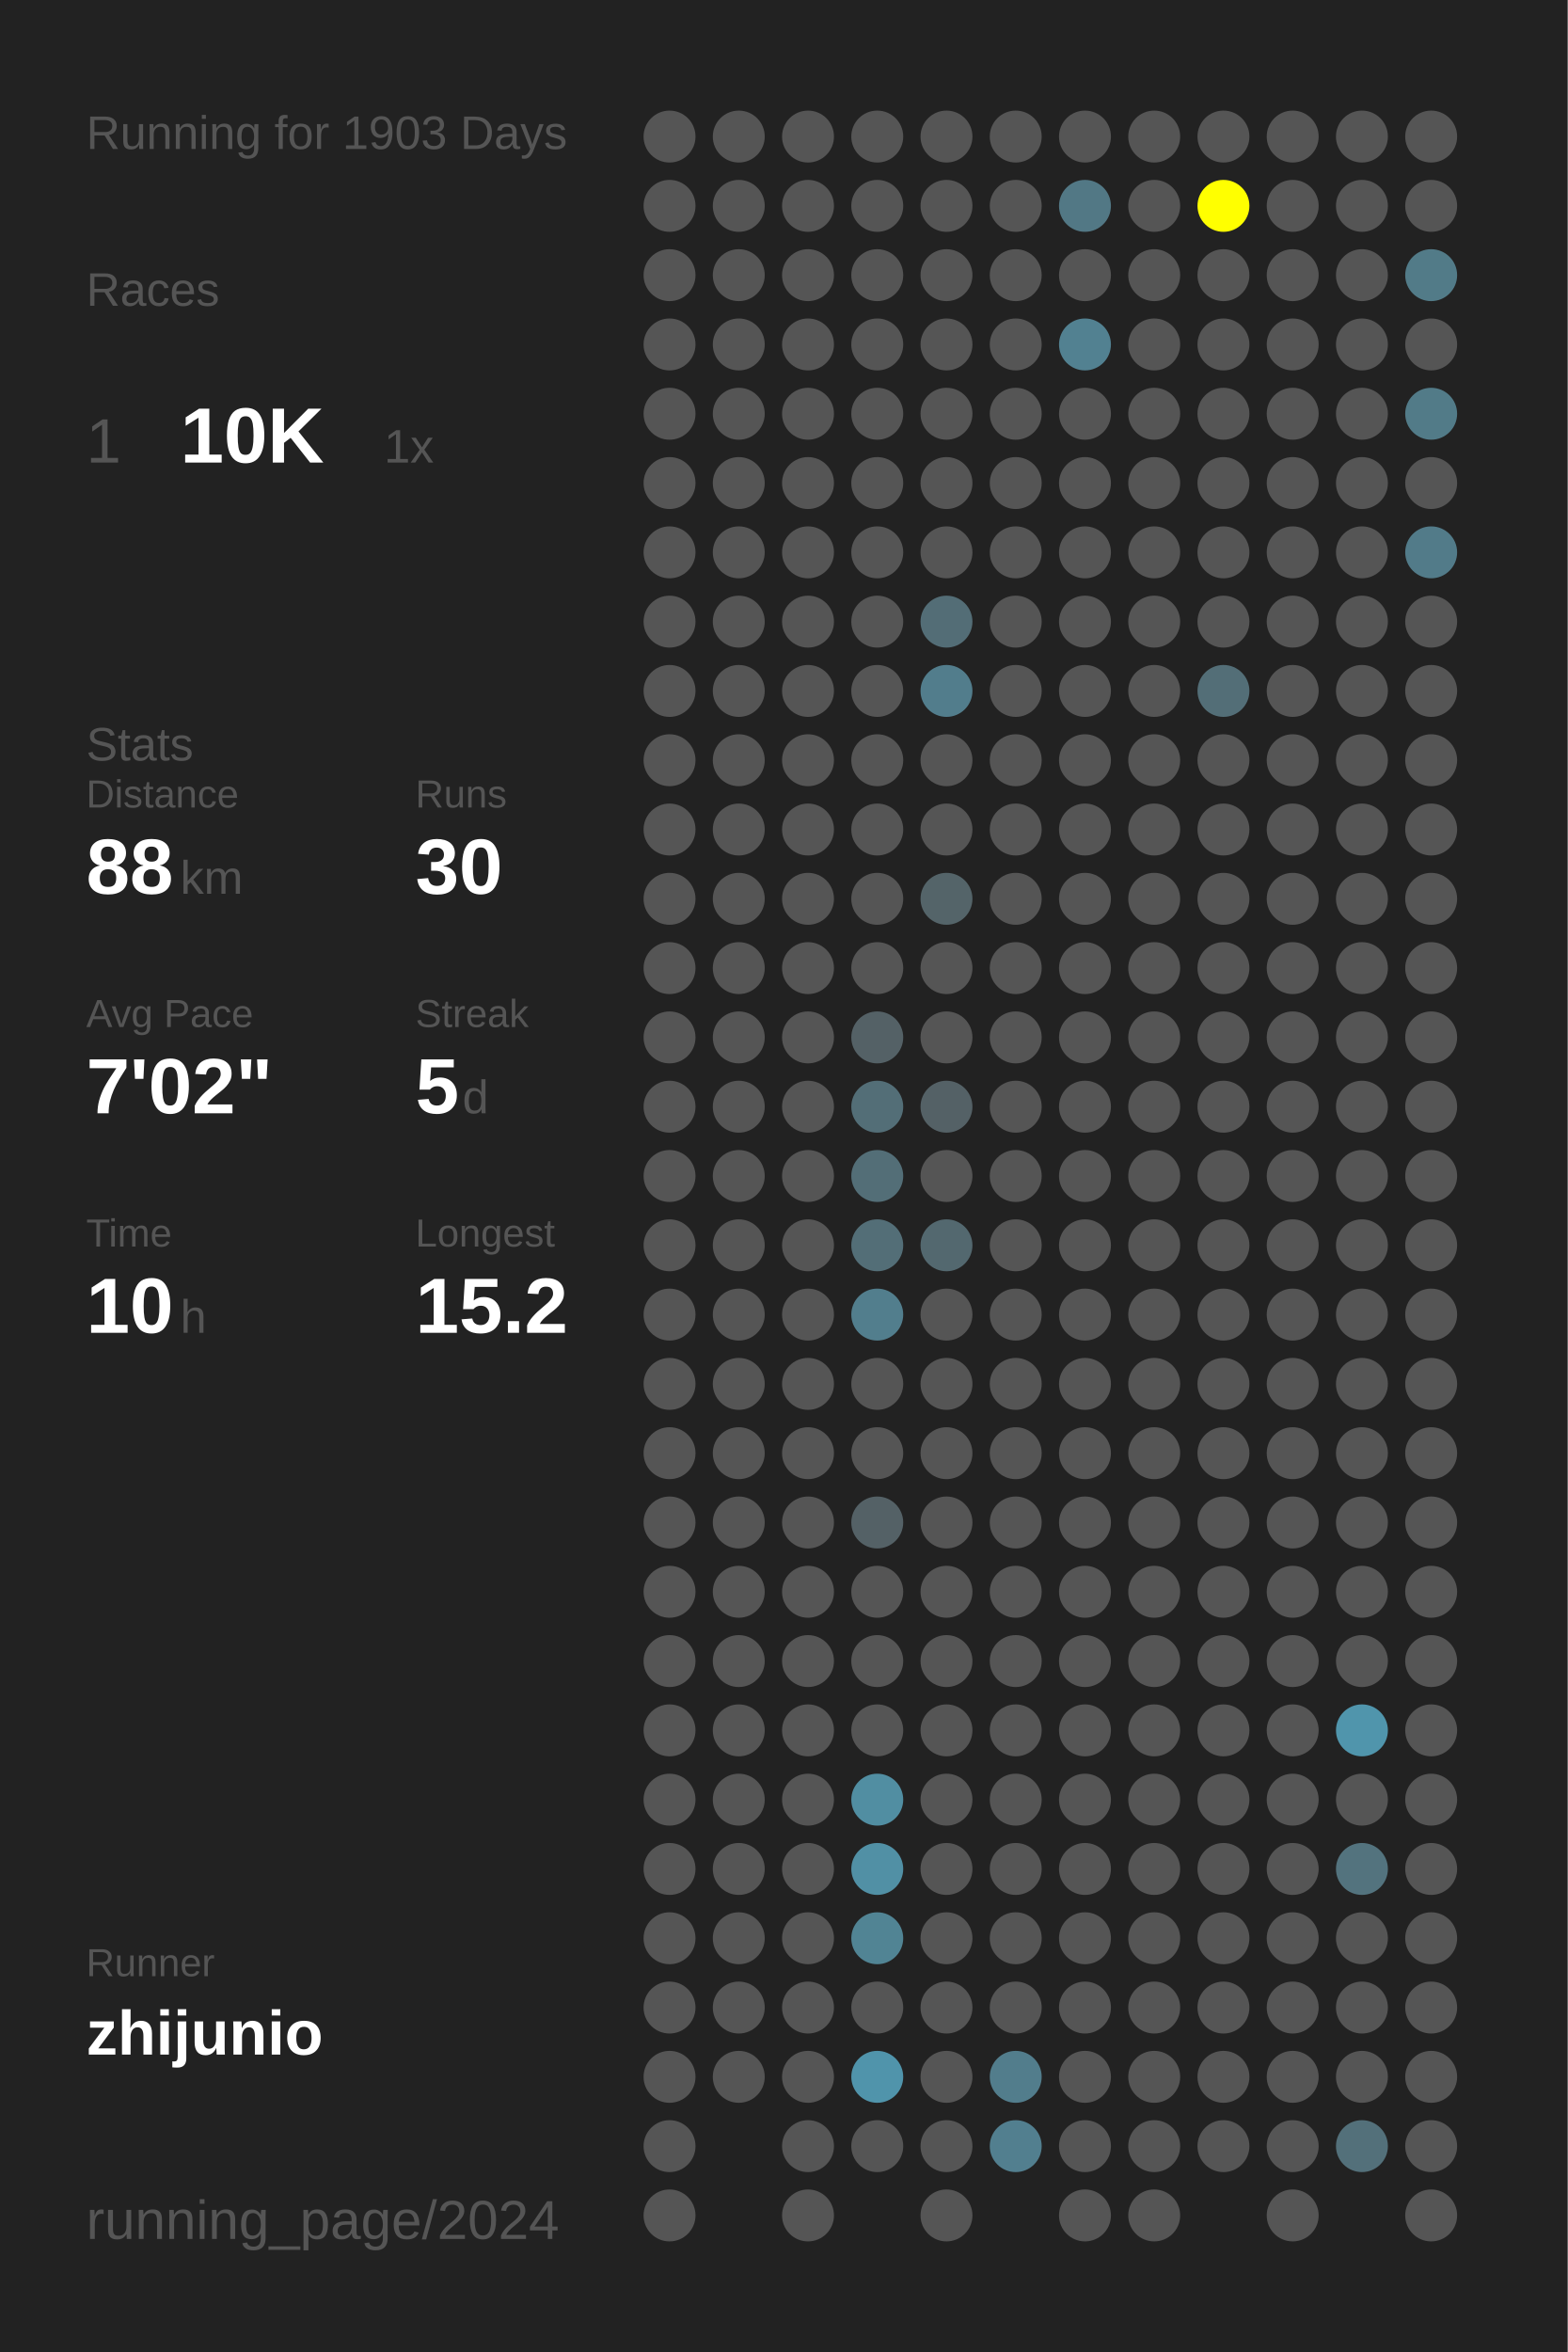
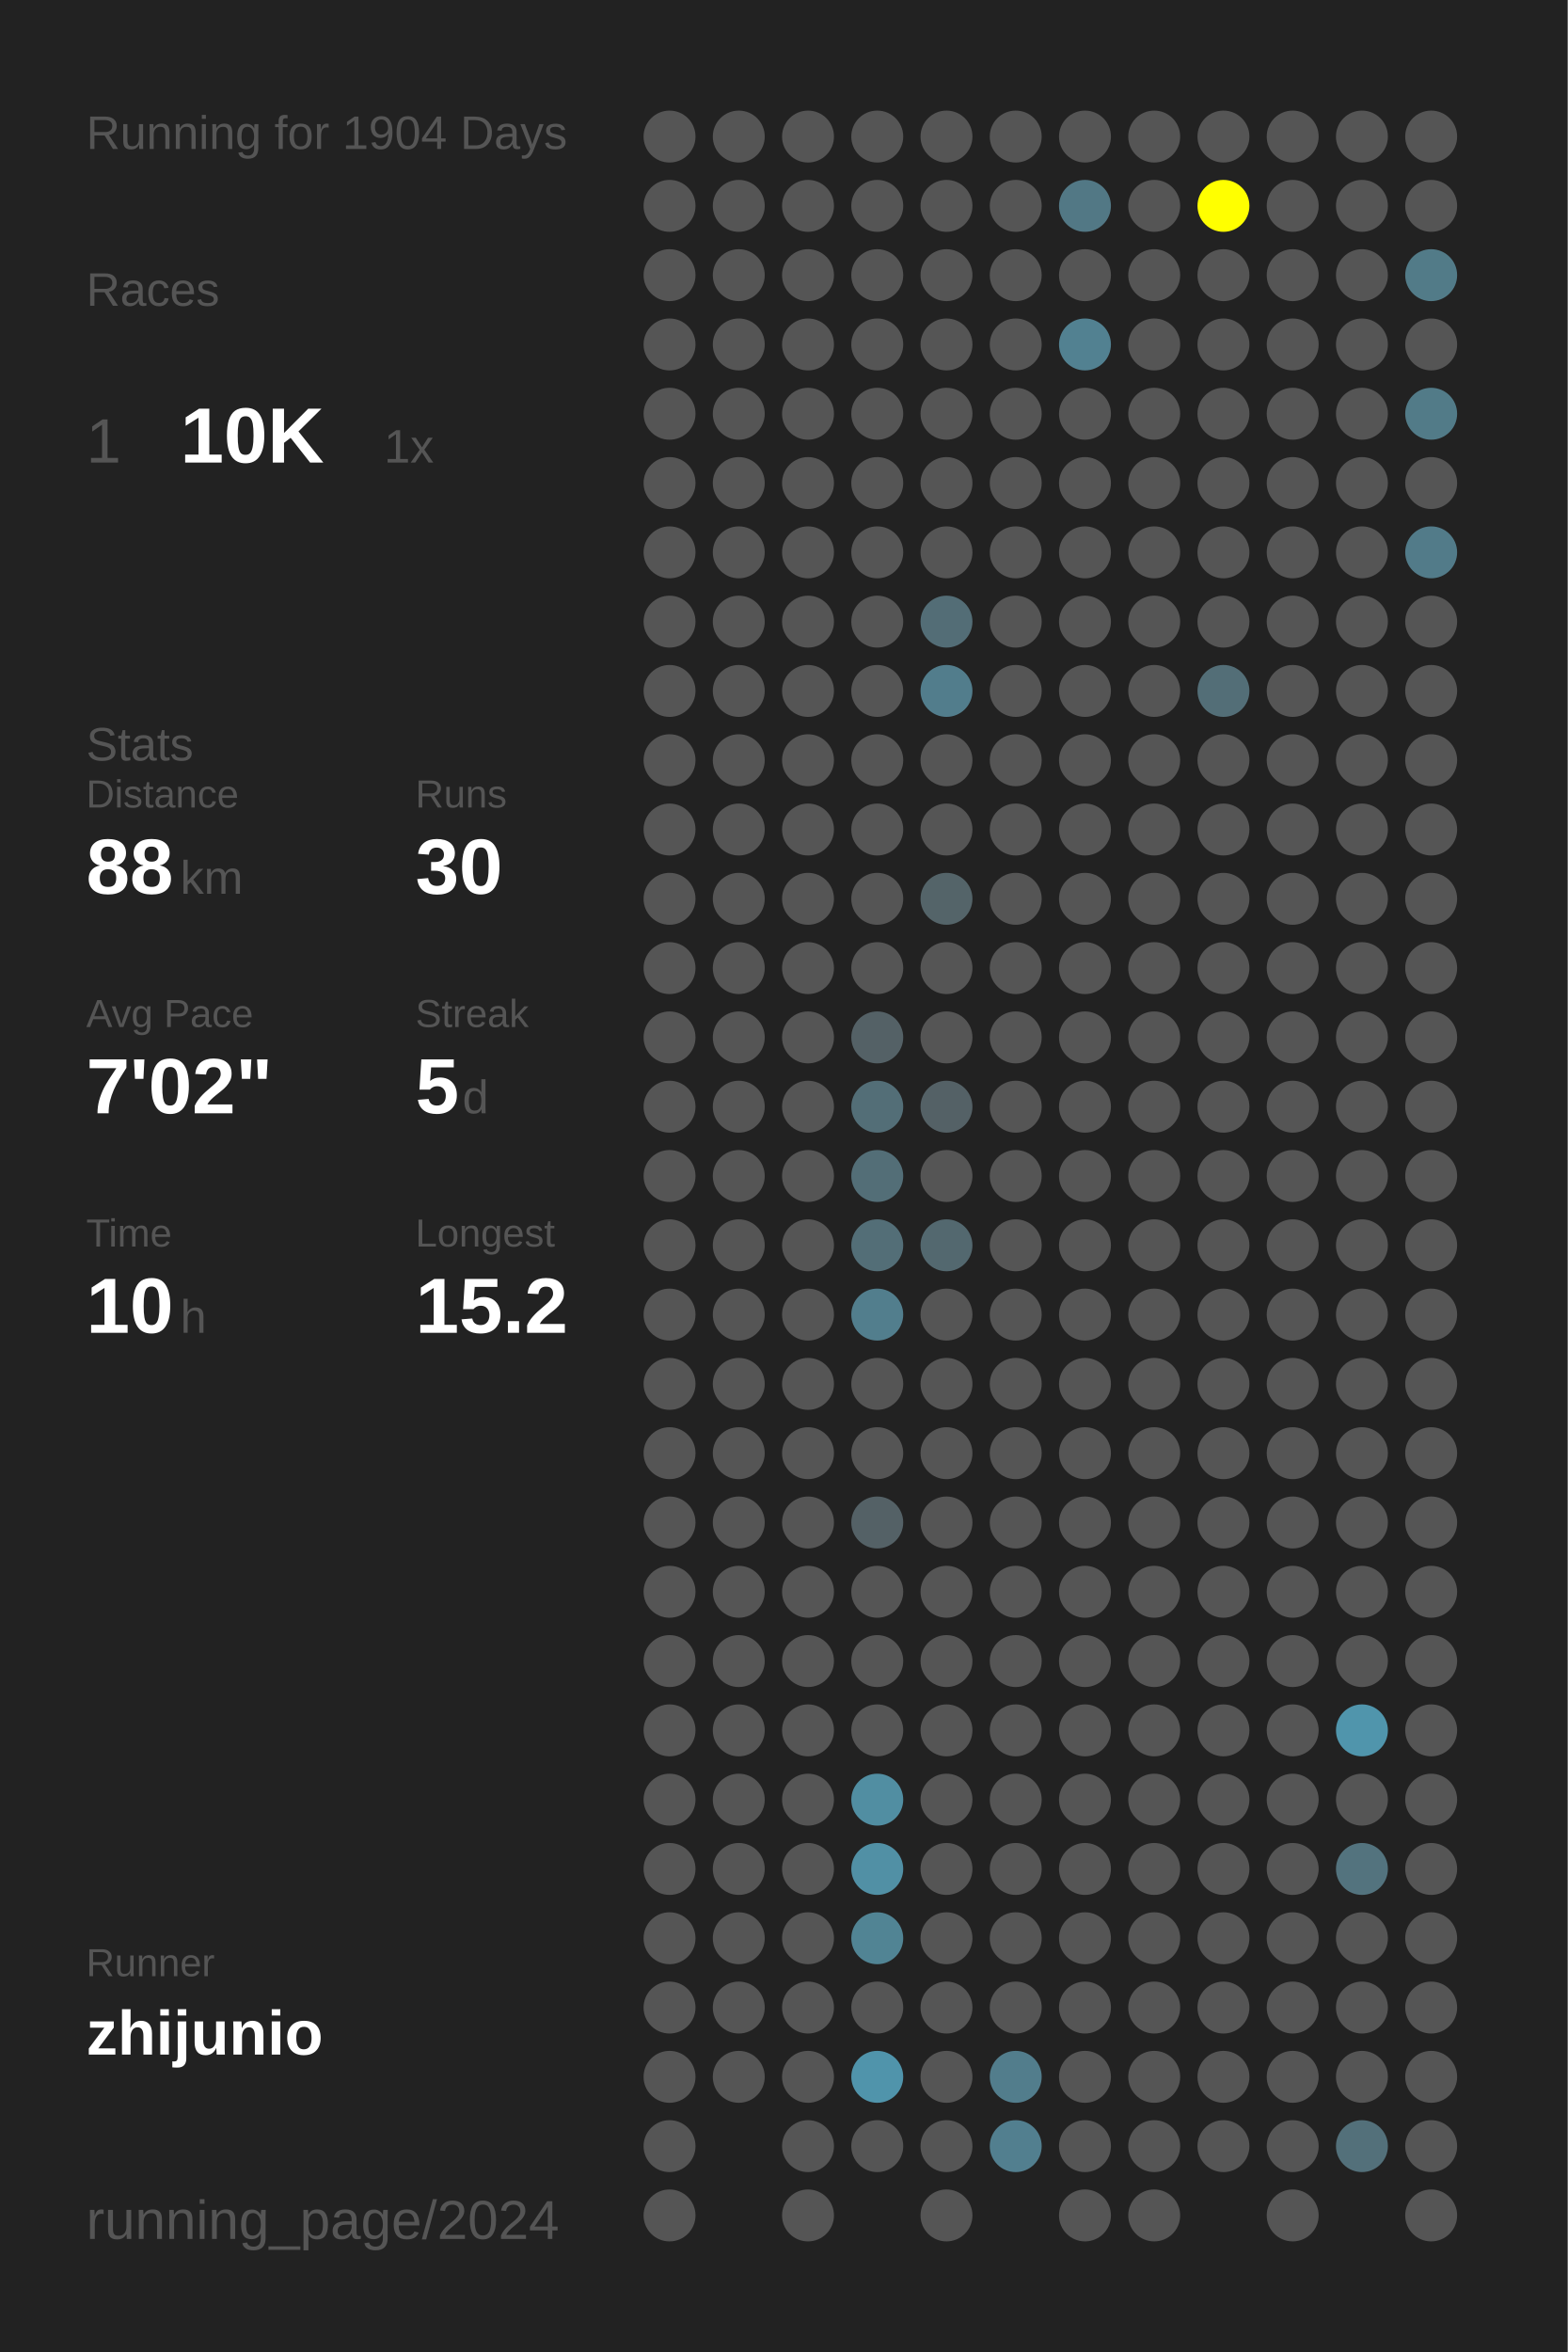
<svg xmlns="http://www.w3.org/2000/svg" baseProfile="full" height="300mm" version="1.1" viewBox="0,0,200,300" width="200mm">
  <defs />
  <rect fill="#222222" height="300" width="200" x="0" y="0" />
-   <text fill="#555555" style="font-size:6px; font-family:Arial;" x="11" y="19">Running for 1903 Days</text>
+   <text fill="#555555" style="font-size:6px; font-family:Arial;" x="11" y="19">Running for 1904 Days</text>
  <text fill="#555555" style="font-size:6px; font-family:Arial;" x="11" y="39">Races</text>
  <text fill="#555555" style="font-size:8px; font-family:Arial;" x="11" y="59">1</text>
  <text fill="#FFFFFF" style="font-size:10px; font-family:Arial; font-weight:bold;" x="23" y="59">10K</text>
  <text fill="#555555" style="font-size:6px; font-family:Arial;" x="49" y="59">1x</text>
  <text fill="#555555" style="font-size:6px; font-family:Arial;" x="11" y="97">Stats</text>
  <text fill="#555555" style="font-size:5px; font-family:Arial;" x="11" y="103">Distance</text>
  <text fill="#FFFFFF" style="font-size:10px; font-family:Arial; font-weight:bold;" x="11" y="114">88</text>
  <text fill="#555555" style="font-size:6px; font-family:Arial;" x="23" y="114">km</text>
  <text fill="#555555" style="font-size:5px; font-family:Arial;" x="53" y="103">Runs</text>
  <text fill="#FFFFFF" style="font-size:10px; font-family:Arial; font-weight:bold;" x="53" y="114">30</text>
  <text fill="#555555" style="font-size:5px; font-family:Arial;" x="11" y="131">Avg Pace</text>
  <text fill="#FFFFFF" style="font-size:10px; font-family:Arial; font-weight:bold;" x="11" y="142">7'02"</text>
  <text fill="#555555" style="font-size:5px; font-family:Arial;" x="53" y="131">Streak</text>
  <text fill="#FFFFFF" style="font-size:10px; font-family:Arial; font-weight:bold;" x="53" y="142">5</text>
  <text fill="#555555" style="font-size:6px; font-family:Arial;" x="59" y="142">d</text>
  <text fill="#555555" style="font-size:5px; font-family:Arial;" x="11" y="159">Time</text>
  <text fill="#FFFFFF" style="font-size:10px; font-family:Arial; font-weight:bold;" x="11" y="170">10</text>
  <text fill="#555555" style="font-size:6px; font-family:Arial;" x="23" y="170">h</text>
  <text fill="#555555" style="font-size:5px; font-family:Arial;" x="53" y="159">Longest</text>
  <text fill="#FFFFFF" style="font-size:10px; font-family:Arial; font-weight:bold;" x="53" y="170">15.2</text>
  <text fill="#555555" style="font-size:5px; font-family:Arial;" x="11" y="252.065">Runner</text>
  <text fill="#FFFFFF" style="font-size:8px; font-family:Arial; font-weight:bold;" x="11" y="262.065">zhijunio</text>
  <text fill="#555555" style="font-size:7px; font-family:Arial;" x="11" y="285.581">running_page/2024</text>
  <circle cx="85.417" cy="17.419" fill="#555555" r="3.312" />
  <circle cx="85.417" cy="26.258" fill="#555555" r="3.312" />
  <circle cx="85.417" cy="35.097" fill="#555555" r="3.312" />
  <circle cx="85.417" cy="43.935" fill="#555555" r="3.312" />
  <circle cx="85.417" cy="52.774" fill="#555555" r="3.312" />
  <circle cx="85.417" cy="61.613" fill="#555555" r="3.312" />
  <circle cx="85.417" cy="70.452" fill="#555555" r="3.312" />
  <circle cx="85.417" cy="79.29" fill="#555555" r="3.312" />
  <circle cx="85.417" cy="88.129" fill="#555555" r="3.312" />
  <circle cx="85.417" cy="96.968" fill="#555555" r="3.312" />
  <circle cx="85.417" cy="105.806" fill="#555555" r="3.312" />
  <circle cx="85.417" cy="114.645" fill="#555555" r="3.312" />
  <circle cx="85.417" cy="123.484" fill="#555555" r="3.312" />
  <circle cx="85.417" cy="132.323" fill="#555555" r="3.312" />
  <circle cx="85.417" cy="141.161" fill="#555555" r="3.312" />
  <circle cx="85.417" cy="150" fill="#555555" r="3.312" />
  <circle cx="85.417" cy="158.839" fill="#555555" r="3.312" />
  <circle cx="85.417" cy="167.677" fill="#555555" r="3.312" />
  <circle cx="85.417" cy="176.516" fill="#555555" r="3.312" />
  <circle cx="85.417" cy="185.355" fill="#555555" r="3.312" />
  <circle cx="85.417" cy="194.194" fill="#555555" r="3.312" />
  <circle cx="85.417" cy="203.032" fill="#555555" r="3.312" />
  <circle cx="85.417" cy="211.871" fill="#555555" r="3.312" />
  <circle cx="85.417" cy="220.71" fill="#555555" r="3.312" />
  <circle cx="85.417" cy="229.548" fill="#555555" r="3.312" />
  <circle cx="85.417" cy="238.387" fill="#555555" r="3.312" />
  <circle cx="85.417" cy="247.226" fill="#555555" r="3.312" />
  <circle cx="85.417" cy="256.065" fill="#555555" r="3.312" />
  <circle cx="85.417" cy="264.903" fill="#555555" r="3.312" />
  <circle cx="85.417" cy="273.742" fill="#555555" r="3.312" />
  <circle cx="85.417" cy="282.581" fill="#555555" r="3.312" />
  <circle cx="94.25" cy="17.419" fill="#555555" r="3.312" />
  <circle cx="94.25" cy="26.258" fill="#555555" r="3.312" />
  <circle cx="94.25" cy="35.097" fill="#555555" r="3.312" />
  <circle cx="94.25" cy="43.935" fill="#555555" r="3.312" />
  <circle cx="94.25" cy="52.774" fill="#555555" r="3.312" />
  <circle cx="94.25" cy="61.613" fill="#555555" r="3.312" />
  <circle cx="94.25" cy="70.452" fill="#555555" r="3.312" />
  <circle cx="94.25" cy="79.29" fill="#555555" r="3.312" />
  <circle cx="94.25" cy="88.129" fill="#555555" r="3.312" />
  <circle cx="94.25" cy="96.968" fill="#555555" r="3.312" />
  <circle cx="94.25" cy="105.806" fill="#555555" r="3.312" />
  <circle cx="94.25" cy="114.645" fill="#555555" r="3.312" />
  <circle cx="94.25" cy="123.484" fill="#555555" r="3.312" />
  <circle cx="94.25" cy="132.323" fill="#555555" r="3.312" />
  <circle cx="94.25" cy="141.161" fill="#555555" r="3.312" />
  <circle cx="94.25" cy="150" fill="#555555" r="3.312" />
  <circle cx="94.25" cy="158.839" fill="#555555" r="3.312" />
  <circle cx="94.25" cy="167.677" fill="#555555" r="3.312" />
  <circle cx="94.25" cy="176.516" fill="#555555" r="3.312" />
  <circle cx="94.25" cy="185.355" fill="#555555" r="3.312" />
  <circle cx="94.25" cy="194.194" fill="#555555" r="3.312" />
  <circle cx="94.25" cy="203.032" fill="#555555" r="3.312" />
  <circle cx="94.25" cy="211.871" fill="#555555" r="3.312" />
  <circle cx="94.25" cy="220.71" fill="#555555" r="3.312" />
  <circle cx="94.25" cy="229.548" fill="#555555" r="3.312" />
  <circle cx="94.25" cy="238.387" fill="#555555" r="3.312" />
  <circle cx="94.25" cy="247.226" fill="#555555" r="3.312" />
  <circle cx="94.25" cy="256.065" fill="#555555" r="3.312" />
  <circle cx="94.25" cy="264.903" fill="#555555" r="3.312" />
  <circle cx="103.083" cy="17.419" fill="#555555" r="3.312" />
  <circle cx="103.083" cy="26.258" fill="#555555" r="3.312" />
  <circle cx="103.083" cy="35.097" fill="#555555" r="3.312" />
  <circle cx="103.083" cy="43.935" fill="#555555" r="3.312" />
  <circle cx="103.083" cy="52.774" fill="#555555" r="3.312" />
  <circle cx="103.083" cy="61.613" fill="#555555" r="3.312" />
  <circle cx="103.083" cy="70.452" fill="#555555" r="3.312" />
  <circle cx="103.083" cy="79.29" fill="#555555" r="3.312" />
  <circle cx="103.083" cy="88.129" fill="#555555" r="3.312" />
  <circle cx="103.083" cy="96.968" fill="#555555" r="3.312" />
  <circle cx="103.083" cy="105.806" fill="#555555" r="3.312" />
  <circle cx="103.083" cy="114.645" fill="#555555" r="3.312" />
  <circle cx="103.083" cy="123.484" fill="#555555" r="3.312" />
  <circle cx="103.083" cy="132.323" fill="#555555" r="3.312" />
  <circle cx="103.083" cy="141.161" fill="#555555" r="3.312" />
  <circle cx="103.083" cy="150" fill="#555555" r="3.312" />
  <circle cx="103.083" cy="158.839" fill="#555555" r="3.312" />
  <circle cx="103.083" cy="167.677" fill="#555555" r="3.312" />
  <circle cx="103.083" cy="176.516" fill="#555555" r="3.312" />
  <circle cx="103.083" cy="185.355" fill="#555555" r="3.312" />
  <circle cx="103.083" cy="194.194" fill="#555555" r="3.312" />
  <circle cx="103.083" cy="203.032" fill="#555555" r="3.312" />
  <circle cx="103.083" cy="211.871" fill="#555555" r="3.312" />
  <circle cx="103.083" cy="220.71" fill="#555555" r="3.312" />
  <circle cx="103.083" cy="229.548" fill="#555555" r="3.312" />
  <circle cx="103.083" cy="238.387" fill="#555555" r="3.312" />
  <circle cx="103.083" cy="247.226" fill="#555555" r="3.312" />
  <circle cx="103.083" cy="256.065" fill="#555555" r="3.312" />
  <circle cx="103.083" cy="264.903" fill="#555555" r="3.312" />
  <circle cx="103.083" cy="273.742" fill="#555555" r="3.312" />
  <circle cx="103.083" cy="282.581" fill="#555555" r="3.312" />
  <circle cx="111.917" cy="17.419" fill="#555555" r="3.312" />
  <circle cx="111.917" cy="26.258" fill="#555555" r="3.312" />
  <circle cx="111.917" cy="35.097" fill="#555555" r="3.312" />
  <circle cx="111.917" cy="43.935" fill="#555555" r="3.312" />
  <circle cx="111.917" cy="52.774" fill="#555555" r="3.312" />
  <circle cx="111.917" cy="61.613" fill="#555555" r="3.312" />
  <circle cx="111.917" cy="70.452" fill="#555555" r="3.312" />
  <circle cx="111.917" cy="79.29" fill="#555555" r="3.312" />
  <circle cx="111.917" cy="88.129" fill="#555555" r="3.312" />
  <circle cx="111.917" cy="96.968" fill="#555555" r="3.312" />
  <circle cx="111.917" cy="105.806" fill="#555555" r="3.312" />
  <circle cx="111.917" cy="114.645" fill="#555555" r="3.312" />
  <circle cx="111.917" cy="123.484" fill="#555555" r="3.312" />
  <circle cx="111.917" cy="132.323" fill="#546166" r="3.312" />
  <circle cx="111.917" cy="141.161" fill="#536e77" r="3.312" />
  <circle cx="111.917" cy="150" fill="#536e77" r="3.312" />
  <circle cx="111.917" cy="158.839" fill="#536e77" r="3.312" />
  <circle cx="111.917" cy="167.677" fill="#527e8d" r="3.312" />
  <circle cx="111.917" cy="176.516" fill="#555555" r="3.312" />
  <circle cx="111.917" cy="185.355" fill="#555555" r="3.312" />
  <circle cx="111.917" cy="194.194" fill="#546166" r="3.312" />
  <circle cx="111.917" cy="203.032" fill="#555555" r="3.312" />
  <circle cx="111.917" cy="211.871" fill="#555555" r="3.312" />
  <circle cx="111.917" cy="220.71" fill="#555555" r="3.312" />
  <circle cx="111.917" cy="229.548" fill="#518ea2" r="3.312" />
  <circle cx="111.917" cy="238.387" fill="#5190a5" r="3.312" />
  <circle cx="111.917" cy="247.226" fill="#518494" r="3.312" />
  <circle cx="111.917" cy="256.065" fill="#555555" r="3.312" />
  <circle cx="111.917" cy="264.903" fill="#5094ab" r="3.312" />
  <circle cx="111.917" cy="273.742" fill="#555555" r="3.312" />
  <circle cx="120.75" cy="17.419" fill="#555555" r="3.312" />
  <circle cx="120.75" cy="26.258" fill="#555555" r="3.312" />
  <circle cx="120.75" cy="35.097" fill="#555555" r="3.312" />
  <circle cx="120.75" cy="43.935" fill="#555555" r="3.312" />
  <circle cx="120.75" cy="52.774" fill="#555555" r="3.312" />
  <circle cx="120.75" cy="61.613" fill="#555555" r="3.312" />
  <circle cx="120.75" cy="70.452" fill="#555555" r="3.312" />
  <circle cx="120.75" cy="79.29" fill="#536d76" r="3.312" />
  <circle cx="120.75" cy="88.129" fill="#527d8c" r="3.312" />
  <circle cx="120.75" cy="96.968" fill="#555555" r="3.312" />
  <circle cx="120.75" cy="105.806" fill="#555555" r="3.312" />
  <circle cx="120.75" cy="114.645" fill="#546469" r="3.312" />
  <circle cx="120.75" cy="123.484" fill="#555555" r="3.312" />
  <circle cx="120.75" cy="132.323" fill="#555555" r="3.312" />
  <circle cx="120.75" cy="141.161" fill="#546166" r="3.312" />
  <circle cx="120.75" cy="150" fill="#555555" r="3.312" />
  <circle cx="120.75" cy="158.839" fill="#53686f" r="3.312" />
  <circle cx="120.75" cy="167.677" fill="#555555" r="3.312" />
  <circle cx="120.75" cy="176.516" fill="#555555" r="3.312" />
  <circle cx="120.75" cy="185.355" fill="#555555" r="3.312" />
  <circle cx="120.75" cy="194.194" fill="#555555" r="3.312" />
  <circle cx="120.75" cy="203.032" fill="#555555" r="3.312" />
  <circle cx="120.75" cy="211.871" fill="#555555" r="3.312" />
  <circle cx="120.75" cy="220.71" fill="#555555" r="3.312" />
  <circle cx="120.75" cy="229.548" fill="#555555" r="3.312" />
  <circle cx="120.75" cy="238.387" fill="#555555" r="3.312" />
  <circle cx="120.75" cy="247.226" fill="#555555" r="3.312" />
  <circle cx="120.75" cy="256.065" fill="#555555" r="3.312" />
  <circle cx="120.75" cy="264.903" fill="#555555" r="3.312" />
  <circle cx="120.75" cy="273.742" fill="#555555" r="3.312" />
  <circle cx="120.75" cy="282.581" fill="#555555" r="3.312" />
  <circle cx="129.583" cy="17.419" fill="#555555" r="3.312" />
  <circle cx="129.583" cy="26.258" fill="#555555" r="3.312" />
  <circle cx="129.583" cy="35.097" fill="#555555" r="3.312" />
  <circle cx="129.583" cy="43.935" fill="#555555" r="3.312" />
  <circle cx="129.583" cy="52.774" fill="#555555" r="3.312" />
  <circle cx="129.583" cy="61.613" fill="#555555" r="3.312" />
  <circle cx="129.583" cy="70.452" fill="#555555" r="3.312" />
  <circle cx="129.583" cy="79.29" fill="#555555" r="3.312" />
  <circle cx="129.583" cy="88.129" fill="#555555" r="3.312" />
  <circle cx="129.583" cy="96.968" fill="#555555" r="3.312" />
  <circle cx="129.583" cy="105.806" fill="#555555" r="3.312" />
  <circle cx="129.583" cy="114.645" fill="#555555" r="3.312" />
  <circle cx="129.583" cy="123.484" fill="#555555" r="3.312" />
  <circle cx="129.583" cy="132.323" fill="#555555" r="3.312" />
  <circle cx="129.583" cy="141.161" fill="#555555" r="3.312" />
  <circle cx="129.583" cy="150" fill="#555555" r="3.312" />
  <circle cx="129.583" cy="158.839" fill="#555555" r="3.312" />
  <circle cx="129.583" cy="167.677" fill="#555555" r="3.312" />
  <circle cx="129.583" cy="176.516" fill="#555555" r="3.312" />
  <circle cx="129.583" cy="185.355" fill="#555555" r="3.312" />
  <circle cx="129.583" cy="194.194" fill="#555555" r="3.312" />
  <circle cx="129.583" cy="203.032" fill="#555555" r="3.312" />
  <circle cx="129.583" cy="211.871" fill="#555555" r="3.312" />
  <circle cx="129.583" cy="220.71" fill="#555555" r="3.312" />
  <circle cx="129.583" cy="229.548" fill="#555555" r="3.312" />
  <circle cx="129.583" cy="238.387" fill="#555555" r="3.312" />
  <circle cx="129.583" cy="247.226" fill="#555555" r="3.312" />
  <circle cx="129.583" cy="256.065" fill="#555555" r="3.312" />
  <circle cx="129.583" cy="264.903" fill="#527d8c" r="3.312" />
  <circle cx="129.583" cy="273.742" fill="#527f8f" r="3.312" />
  <circle cx="138.417" cy="17.419" fill="#555555" r="3.312" />
  <circle cx="138.417" cy="26.258" fill="#527885" r="3.312" />
  <circle cx="138.417" cy="35.097" fill="#555555" r="3.312" />
  <circle cx="138.417" cy="43.935" fill="#528191" r="3.312" />
  <circle cx="138.417" cy="52.774" fill="#555555" r="3.312" />
  <circle cx="138.417" cy="61.613" fill="#555555" r="3.312" />
  <circle cx="138.417" cy="70.452" fill="#555555" r="3.312" />
  <circle cx="138.417" cy="79.29" fill="#555555" r="3.312" />
  <circle cx="138.417" cy="88.129" fill="#555555" r="3.312" />
  <circle cx="138.417" cy="96.968" fill="#555555" r="3.312" />
  <circle cx="138.417" cy="105.806" fill="#555555" r="3.312" />
  <circle cx="138.417" cy="114.645" fill="#555555" r="3.312" />
  <circle cx="138.417" cy="123.484" fill="#555555" r="3.312" />
  <circle cx="138.417" cy="132.323" fill="#555555" r="3.312" />
  <circle cx="138.417" cy="141.161" fill="#555555" r="3.312" />
  <circle cx="138.417" cy="150" fill="#555555" r="3.312" />
  <circle cx="138.417" cy="158.839" fill="#555555" r="3.312" />
  <circle cx="138.417" cy="167.677" fill="#555555" r="3.312" />
  <circle cx="138.417" cy="176.516" fill="#555555" r="3.312" />
  <circle cx="138.417" cy="185.355" fill="#555555" r="3.312" />
  <circle cx="138.417" cy="194.194" fill="#555555" r="3.312" />
  <circle cx="138.417" cy="203.032" fill="#555555" r="3.312" />
  <circle cx="138.417" cy="211.871" fill="#555555" r="3.312" />
  <circle cx="138.417" cy="220.71" fill="#555555" r="3.312" />
  <circle cx="138.417" cy="229.548" fill="#555555" r="3.312" />
  <circle cx="138.417" cy="238.387" fill="#555555" r="3.312" />
  <circle cx="138.417" cy="247.226" fill="#555555" r="3.312" />
  <circle cx="138.417" cy="256.065" fill="#555555" r="3.312" />
  <circle cx="138.417" cy="264.903" fill="#555555" r="3.312" />
  <circle cx="138.417" cy="273.742" fill="#555555" r="3.312" />
  <circle cx="138.417" cy="282.581" fill="#555555" r="3.312" />
  <circle cx="147.25" cy="17.419" fill="#555555" r="3.312" />
  <circle cx="147.25" cy="26.258" fill="#555555" r="3.312" />
  <circle cx="147.25" cy="35.097" fill="#555555" r="3.312" />
  <circle cx="147.25" cy="43.935" fill="#555555" r="3.312" />
  <circle cx="147.25" cy="52.774" fill="#555555" r="3.312" />
  <circle cx="147.25" cy="61.613" fill="#555555" r="3.312" />
  <circle cx="147.25" cy="70.452" fill="#555555" r="3.312" />
  <circle cx="147.25" cy="79.29" fill="#555555" r="3.312" />
  <circle cx="147.25" cy="88.129" fill="#555555" r="3.312" />
  <circle cx="147.25" cy="96.968" fill="#555555" r="3.312" />
  <circle cx="147.25" cy="105.806" fill="#555555" r="3.312" />
  <circle cx="147.25" cy="114.645" fill="#555555" r="3.312" />
  <circle cx="147.25" cy="123.484" fill="#555555" r="3.312" />
  <circle cx="147.25" cy="132.323" fill="#555555" r="3.312" />
  <circle cx="147.25" cy="141.161" fill="#555555" r="3.312" />
  <circle cx="147.25" cy="150" fill="#555555" r="3.312" />
  <circle cx="147.25" cy="158.839" fill="#555555" r="3.312" />
  <circle cx="147.25" cy="167.677" fill="#555555" r="3.312" />
  <circle cx="147.25" cy="176.516" fill="#555555" r="3.312" />
  <circle cx="147.25" cy="185.355" fill="#555555" r="3.312" />
  <circle cx="147.25" cy="194.194" fill="#555555" r="3.312" />
  <circle cx="147.25" cy="203.032" fill="#555555" r="3.312" />
  <circle cx="147.25" cy="211.871" fill="#555555" r="3.312" />
  <circle cx="147.25" cy="220.71" fill="#555555" r="3.312" />
  <circle cx="147.25" cy="229.548" fill="#555555" r="3.312" />
  <circle cx="147.25" cy="238.387" fill="#555555" r="3.312" />
  <circle cx="147.25" cy="247.226" fill="#555555" r="3.312" />
  <circle cx="147.25" cy="256.065" fill="#555555" r="3.312" />
  <circle cx="147.25" cy="264.903" fill="#555555" r="3.312" />
  <circle cx="147.25" cy="273.742" fill="#555555" r="3.312" />
  <circle cx="147.25" cy="282.581" fill="#555555" r="3.312" />
  <circle cx="156.083" cy="17.419" fill="#555555" r="3.312" />
  <circle cx="156.083" cy="26.258" fill="#FFFF00" r="3.312" />
  <circle cx="156.083" cy="35.097" fill="#555555" r="3.312" />
  <circle cx="156.083" cy="43.935" fill="#555555" r="3.312" />
  <circle cx="156.083" cy="52.774" fill="#555555" r="3.312" />
  <circle cx="156.083" cy="61.613" fill="#555555" r="3.312" />
  <circle cx="156.083" cy="70.452" fill="#555555" r="3.312" />
  <circle cx="156.083" cy="79.29" fill="#555555" r="3.312" />
  <circle cx="156.083" cy="88.129" fill="#536e77" r="3.312" />
  <circle cx="156.083" cy="96.968" fill="#555555" r="3.312" />
  <circle cx="156.083" cy="105.806" fill="#555555" r="3.312" />
  <circle cx="156.083" cy="114.645" fill="#555555" r="3.312" />
  <circle cx="156.083" cy="123.484" fill="#555555" r="3.312" />
  <circle cx="156.083" cy="132.323" fill="#555555" r="3.312" />
  <circle cx="156.083" cy="141.161" fill="#555555" r="3.312" />
  <circle cx="156.083" cy="150" fill="#555555" r="3.312" />
  <circle cx="156.083" cy="158.839" fill="#555555" r="3.312" />
  <circle cx="156.083" cy="167.677" fill="#555555" r="3.312" />
  <circle cx="156.083" cy="176.516" fill="#555555" r="3.312" />
  <circle cx="156.083" cy="185.355" fill="#555555" r="3.312" />
  <circle cx="156.083" cy="194.194" fill="#555555" r="3.312" />
  <circle cx="156.083" cy="203.032" fill="#555555" r="3.312" />
  <circle cx="156.083" cy="211.871" fill="#555555" r="3.312" />
  <circle cx="156.083" cy="220.71" fill="#555555" r="3.312" />
  <circle cx="156.083" cy="229.548" fill="#555555" r="3.312" />
  <circle cx="156.083" cy="238.387" fill="#555555" r="3.312" />
  <circle cx="156.083" cy="247.226" fill="#555555" r="3.312" />
  <circle cx="156.083" cy="256.065" fill="#555555" r="3.312" />
  <circle cx="156.083" cy="264.903" fill="#555555" r="3.312" />
  <circle cx="156.083" cy="273.742" fill="#555555" r="3.312" />
  <circle cx="164.917" cy="17.419" fill="#555555" r="3.312" />
  <circle cx="164.917" cy="26.258" fill="#555555" r="3.312" />
  <circle cx="164.917" cy="35.097" fill="#555555" r="3.312" />
  <circle cx="164.917" cy="43.935" fill="#555555" r="3.312" />
  <circle cx="164.917" cy="52.774" fill="#555555" r="3.312" />
  <circle cx="164.917" cy="61.613" fill="#555555" r="3.312" />
  <circle cx="164.917" cy="70.452" fill="#555555" r="3.312" />
  <circle cx="164.917" cy="79.29" fill="#555555" r="3.312" />
  <circle cx="164.917" cy="88.129" fill="#555555" r="3.312" />
  <circle cx="164.917" cy="96.968" fill="#555555" r="3.312" />
  <circle cx="164.917" cy="105.806" fill="#555555" r="3.312" />
  <circle cx="164.917" cy="114.645" fill="#555555" r="3.312" />
  <circle cx="164.917" cy="123.484" fill="#555555" r="3.312" />
  <circle cx="164.917" cy="132.323" fill="#555555" r="3.312" />
  <circle cx="164.917" cy="141.161" fill="#555555" r="3.312" />
  <circle cx="164.917" cy="150" fill="#555555" r="3.312" />
  <circle cx="164.917" cy="158.839" fill="#555555" r="3.312" />
  <circle cx="164.917" cy="167.677" fill="#555555" r="3.312" />
  <circle cx="164.917" cy="176.516" fill="#555555" r="3.312" />
  <circle cx="164.917" cy="185.355" fill="#555555" r="3.312" />
  <circle cx="164.917" cy="194.194" fill="#555555" r="3.312" />
  <circle cx="164.917" cy="203.032" fill="#555555" r="3.312" />
  <circle cx="164.917" cy="211.871" fill="#555555" r="3.312" />
  <circle cx="164.917" cy="220.71" fill="#555555" r="3.312" />
  <circle cx="164.917" cy="229.548" fill="#555555" r="3.312" />
  <circle cx="164.917" cy="238.387" fill="#555555" r="3.312" />
  <circle cx="164.917" cy="247.226" fill="#555555" r="3.312" />
  <circle cx="164.917" cy="256.065" fill="#555555" r="3.312" />
  <circle cx="164.917" cy="264.903" fill="#555555" r="3.312" />
  <circle cx="164.917" cy="273.742" fill="#555555" r="3.312" />
  <circle cx="164.917" cy="282.581" fill="#555555" r="3.312" />
  <circle cx="173.75" cy="17.419" fill="#555555" r="3.312" />
  <circle cx="173.75" cy="26.258" fill="#555555" r="3.312" />
  <circle cx="173.75" cy="35.097" fill="#555555" r="3.312" />
  <circle cx="173.75" cy="43.935" fill="#555555" r="3.312" />
  <circle cx="173.75" cy="52.774" fill="#555555" r="3.312" />
  <circle cx="173.75" cy="61.613" fill="#555555" r="3.312" />
  <circle cx="173.75" cy="70.452" fill="#555555" r="3.312" />
  <circle cx="173.75" cy="79.29" fill="#555555" r="3.312" />
  <circle cx="173.75" cy="88.129" fill="#555555" r="3.312" />
  <circle cx="173.75" cy="96.968" fill="#555555" r="3.312" />
  <circle cx="173.75" cy="105.806" fill="#555555" r="3.312" />
  <circle cx="173.75" cy="114.645" fill="#555555" r="3.312" />
  <circle cx="173.75" cy="123.484" fill="#555555" r="3.312" />
  <circle cx="173.75" cy="132.323" fill="#555555" r="3.312" />
  <circle cx="173.75" cy="141.161" fill="#555555" r="3.312" />
  <circle cx="173.75" cy="150" fill="#555555" r="3.312" />
  <circle cx="173.75" cy="158.839" fill="#555555" r="3.312" />
  <circle cx="173.75" cy="167.677" fill="#555555" r="3.312" />
  <circle cx="173.75" cy="176.516" fill="#555555" r="3.312" />
  <circle cx="173.75" cy="185.355" fill="#555555" r="3.312" />
  <circle cx="173.75" cy="194.194" fill="#555555" r="3.312" />
  <circle cx="173.75" cy="203.032" fill="#555555" r="3.312" />
  <circle cx="173.75" cy="211.871" fill="#555555" r="3.312" />
  <circle cx="173.75" cy="220.71" fill="#5095ac" r="3.312" />
  <circle cx="173.75" cy="229.548" fill="#555555" r="3.312" />
  <circle cx="173.75" cy="238.387" fill="#53737e" r="3.312" />
  <circle cx="173.75" cy="247.226" fill="#555555" r="3.312" />
  <circle cx="173.75" cy="256.065" fill="#555555" r="3.312" />
  <circle cx="173.75" cy="264.903" fill="#555555" r="3.312" />
  <circle cx="173.75" cy="273.742" fill="#53707a" r="3.312" />
  <circle cx="182.583" cy="17.419" fill="#555555" r="3.312" />
  <circle cx="182.583" cy="26.258" fill="#555555" r="3.312" />
  <circle cx="182.583" cy="35.097" fill="#527b88" r="3.312" />
  <circle cx="182.583" cy="43.935" fill="#555555" r="3.312" />
  <circle cx="182.583" cy="52.774" fill="#527b88" r="3.312" />
  <circle cx="182.583" cy="61.613" fill="#555555" r="3.312" />
  <circle cx="182.583" cy="70.452" fill="#527b89" r="3.312" />
  <circle cx="182.583" cy="79.29" fill="#555555" r="3.312" />
  <circle cx="182.583" cy="88.129" fill="#555555" r="3.312" />
  <circle cx="182.583" cy="96.968" fill="#555555" r="3.312" />
  <circle cx="182.583" cy="105.806" fill="#555555" r="3.312" />
  <circle cx="182.583" cy="114.645" fill="#555555" r="3.312" />
  <circle cx="182.583" cy="123.484" fill="#555555" r="3.312" />
  <circle cx="182.583" cy="132.323" fill="#555555" r="3.312" />
  <circle cx="182.583" cy="141.161" fill="#555555" r="3.312" />
  <circle cx="182.583" cy="150" fill="#555555" r="3.312" />
  <circle cx="182.583" cy="158.839" fill="#555555" r="3.312" />
  <circle cx="182.583" cy="167.677" fill="#555555" r="3.312" />
  <circle cx="182.583" cy="176.516" fill="#555555" r="3.312" />
  <circle cx="182.583" cy="185.355" fill="#555555" r="3.312" />
  <circle cx="182.583" cy="194.194" fill="#555555" r="3.312" />
  <circle cx="182.583" cy="203.032" fill="#555555" r="3.312" />
  <circle cx="182.583" cy="211.871" fill="#555555" r="3.312" />
  <circle cx="182.583" cy="220.71" fill="#555555" r="3.312" />
  <circle cx="182.583" cy="229.548" fill="#555555" r="3.312" />
  <circle cx="182.583" cy="238.387" fill="#555555" r="3.312" />
  <circle cx="182.583" cy="247.226" fill="#555555" r="3.312" />
  <circle cx="182.583" cy="256.065" fill="#555555" r="3.312" />
  <circle cx="182.583" cy="264.903" fill="#555555" r="3.312" />
  <circle cx="182.583" cy="273.742" fill="#555555" r="3.312" />
  <circle cx="182.583" cy="282.581" fill="#555555" r="3.312" />
</svg>
